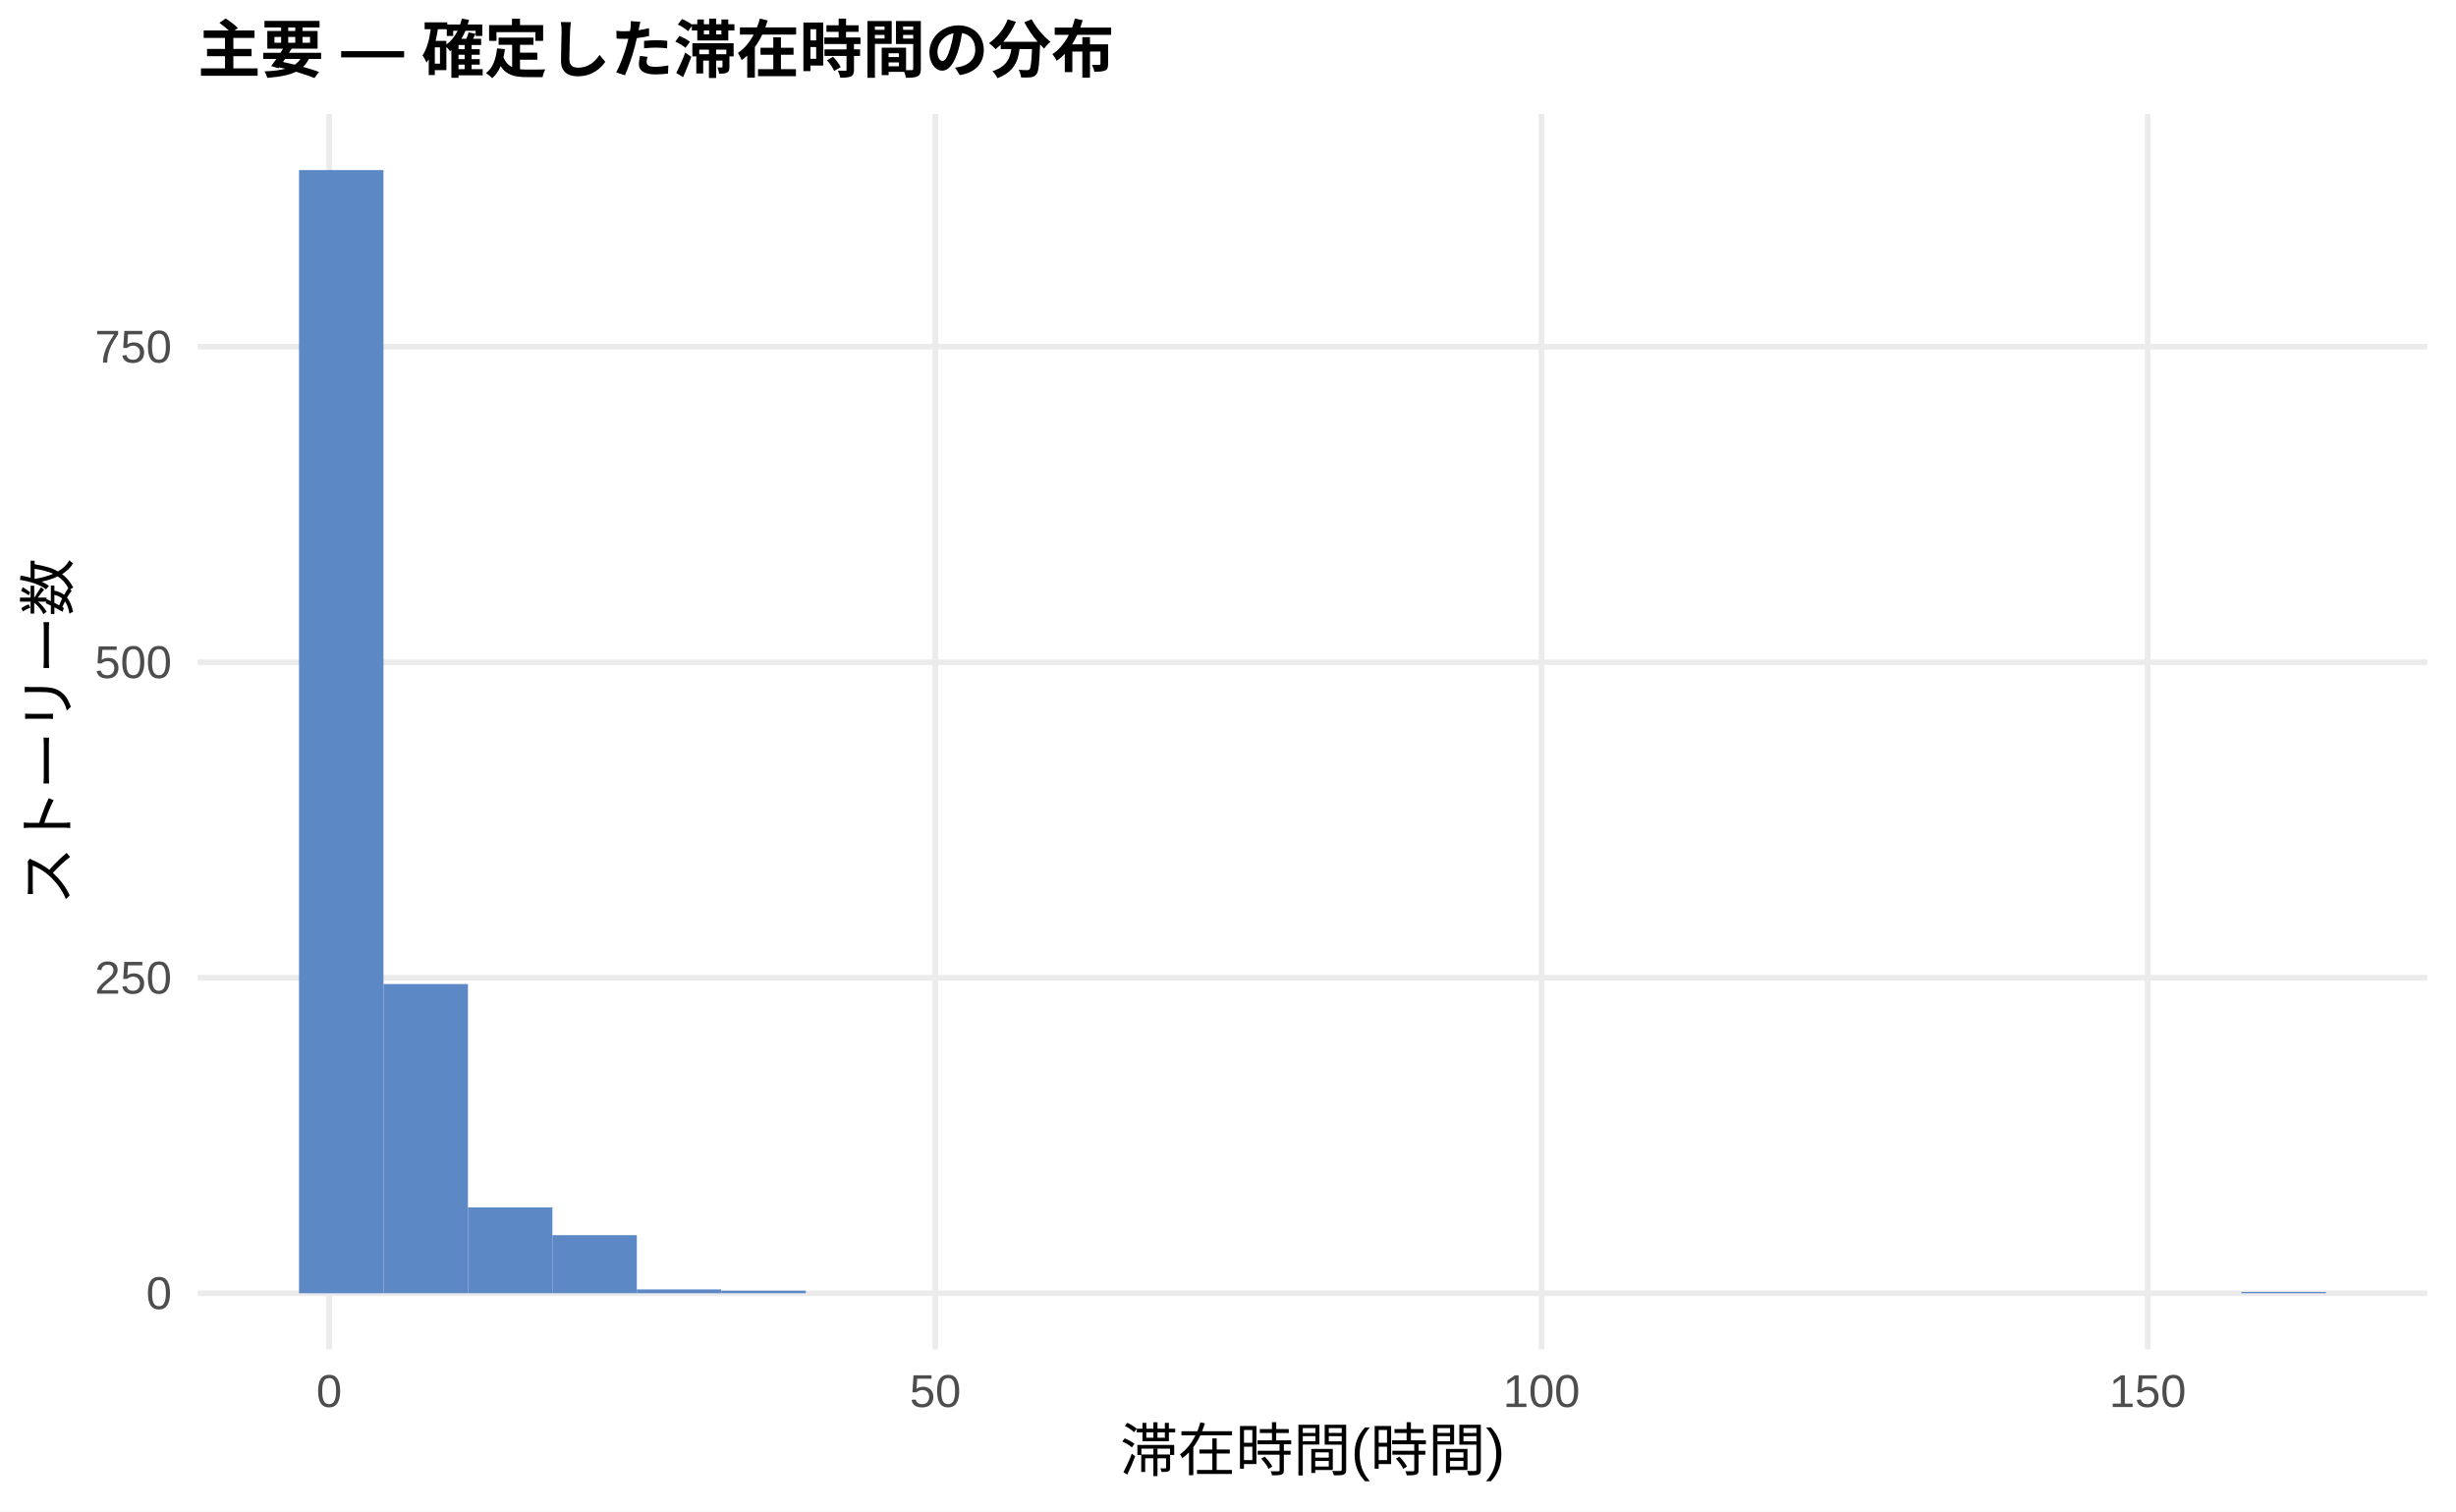
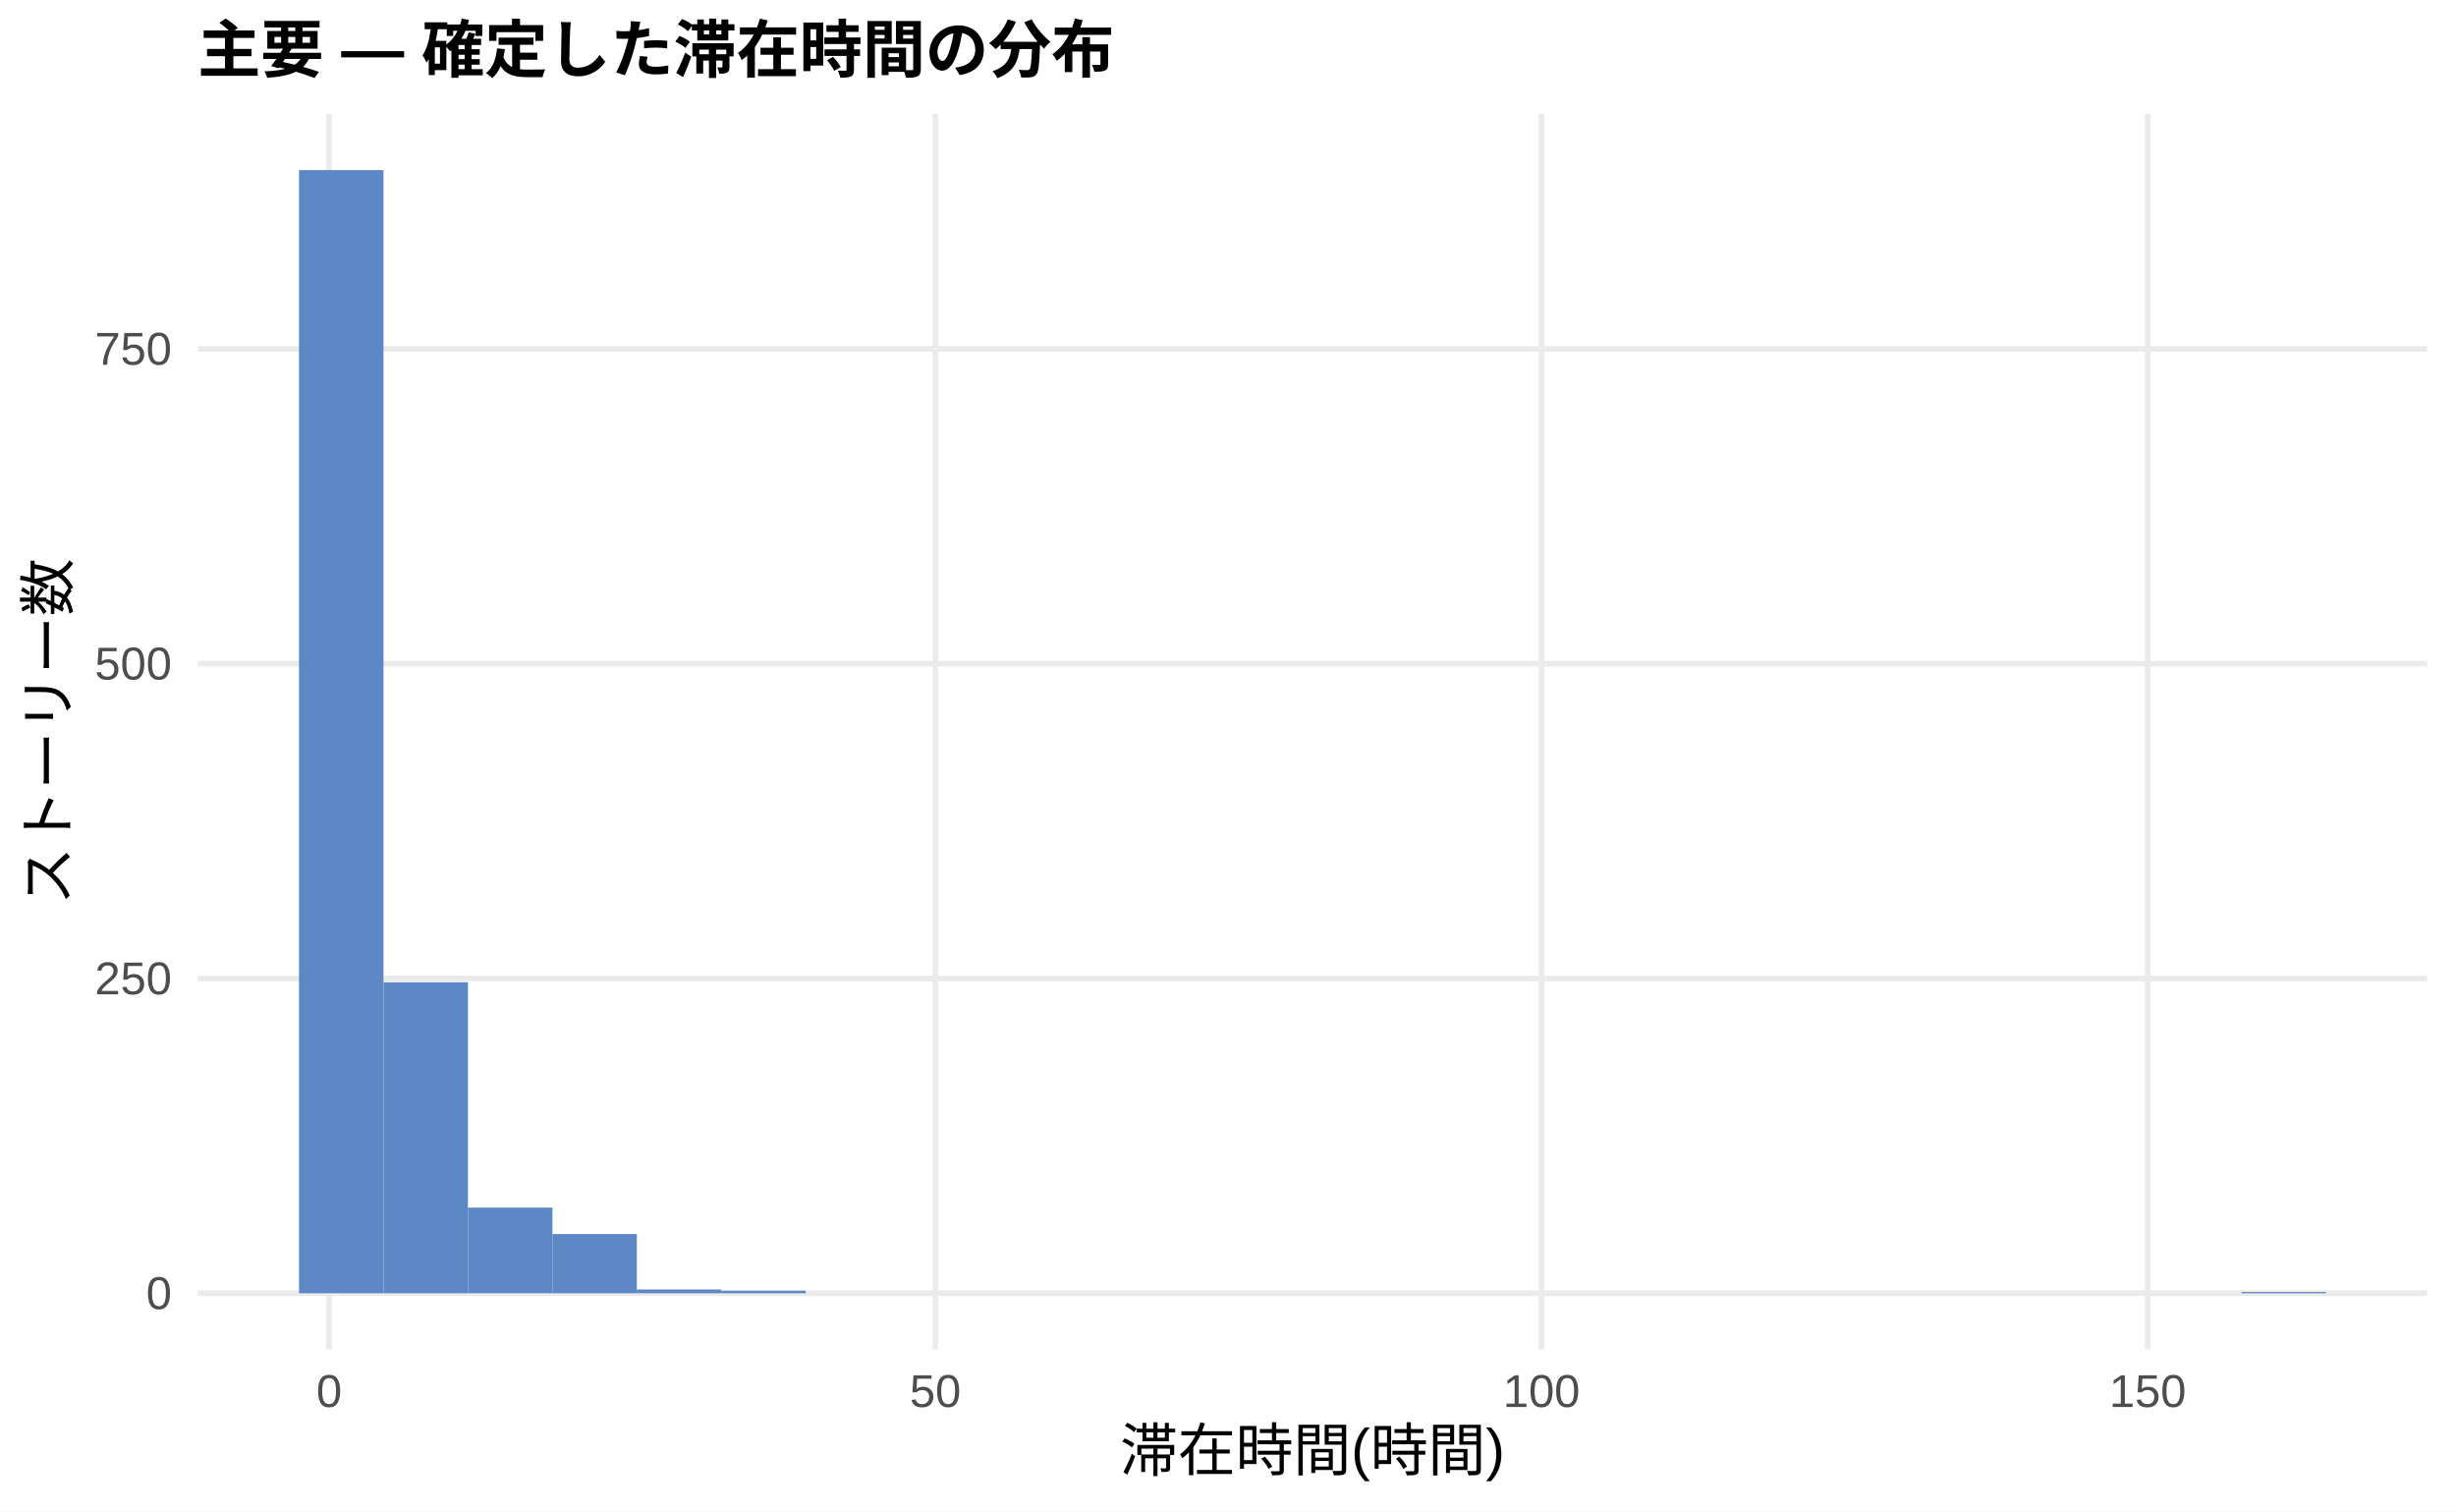
<svg xmlns="http://www.w3.org/2000/svg" width="468.00pt" height="288.00pt" viewBox="0 0 468.00 288.00">
  <g class="svglite">
    <defs>
      <style type="text/css">
    .svglite line, .svglite polyline, .svglite polygon, .svglite path, .svglite rect, .svglite circle {
      fill: none;
      stroke: #000000;
      stroke-linecap: round;
      stroke-linejoin: round;
      stroke-miterlimit: 10.00;
    }
    .svglite text {
      white-space: pre;
    }
    .svglite g.glyphgroup path {
      fill: inherit;
      stroke: none;
    }
  </style>
    </defs>
    <rect width="100%" height="100%" style="stroke: none; fill: #FFFFFF;" />
    <defs>
      <clipPath id="cpMC4wMHw0NjguMDB8MC4wMHwyODguMDA=">
        <rect x="0.00" y="0.00" width="468.00" height="288.00" />
      </clipPath>
    </defs>
    <g clip-path="url(#cpMC4wMHw0NjguMDB8MC4wMHwyODguMDA=)">
      <rect x="0.00" y="0.00" width="468.00" height="288.00" style="stroke-width: 1.07; stroke: none; fill: #FFFFFF;" />
    </g>
    <defs>
      <clipPath id="cpMzcuNjd8NDYyLjUyfDIxLjcxfDI1Ny4xMg==">
        <rect x="37.67" y="21.71" width="424.85" height="235.41" />
      </clipPath>
    </defs>
    <g clip-path="url(#cpMzcuNjd8NDYyLjUyfDIxLjcxfDI1Ny4xMg==)">
      <polyline points="37.67,246.42 462.52,246.42 " style="stroke-width: 1.07; stroke: #EBEBEB; stroke-linecap: butt;" />
-       <polyline points="37.67,186.30 462.52,186.30 " style="stroke-width: 1.07; stroke: #EBEBEB; stroke-linecap: butt;" />
-       <polyline points="37.67,126.19 462.52,126.19 " style="stroke-width: 1.07; stroke: #EBEBEB; stroke-linecap: butt;" />
-       <polyline points="37.67,66.07 462.52,66.07 " style="stroke-width: 1.07; stroke: #EBEBEB; stroke-linecap: butt;" />
+       <polyline points="37.67,186.44 462.52,186.44 " style="stroke-width: 1.07; stroke: #EBEBEB; stroke-linecap: butt;" />
+       <polyline points="37.67,126.46 462.52,126.46 " style="stroke-width: 1.07; stroke: #EBEBEB; stroke-linecap: butt;" />
+       <polyline points="37.67,66.48 462.52,66.48 " style="stroke-width: 1.07; stroke: #EBEBEB; stroke-linecap: butt;" />
      <polyline points="62.72,257.12 62.72,21.71 " style="stroke-width: 1.07; stroke: #EBEBEB; stroke-linecap: butt;" />
      <polyline points="178.23,257.12 178.23,21.71 " style="stroke-width: 1.07; stroke: #EBEBEB; stroke-linecap: butt;" />
      <polyline points="293.74,257.12 293.74,21.71 " style="stroke-width: 1.07; stroke: #EBEBEB; stroke-linecap: butt;" />
      <polyline points="409.25,257.12 409.25,21.71 " style="stroke-width: 1.07; stroke: #EBEBEB; stroke-linecap: butt;" />
      <rect x="56.98" y="32.41" width="16.09" height="214.01" style="stroke-width: 1.07; stroke: none; stroke-linecap: butt; stroke-linejoin: miter; fill: #5C88C5;" />
-       <rect x="73.08" y="187.50" width="16.09" height="58.91" style="stroke-width: 1.07; stroke: none; stroke-linecap: butt; stroke-linejoin: miter; fill: #5C88C5;" />
-       <rect x="89.17" y="230.06" width="16.09" height="16.35" style="stroke-width: 1.07; stroke: none; stroke-linecap: butt; stroke-linejoin: miter; fill: #5C88C5;" />
-       <rect x="105.26" y="235.35" width="16.09" height="11.06" style="stroke-width: 1.07; stroke: none; stroke-linecap: butt; stroke-linejoin: miter; fill: #5C88C5;" />
-       <rect x="121.35" y="245.69" width="16.09" height="0.72" style="stroke-width: 1.07; stroke: none; stroke-linecap: butt; stroke-linejoin: miter; fill: #5C88C5;" />
-       <rect x="137.45" y="245.93" width="16.09" height="0.48" style="stroke-width: 1.07; stroke: none; stroke-linecap: butt; stroke-linejoin: miter; fill: #5C88C5;" />
+       <rect x="73.08" y="187.16" width="16.09" height="59.26" style="stroke-width: 1.07; stroke: none; stroke-linecap: butt; stroke-linejoin: miter; fill: #5C88C5;" />
+       <rect x="89.17" y="230.10" width="16.09" height="16.31" style="stroke-width: 1.07; stroke: none; stroke-linecap: butt; stroke-linejoin: miter; fill: #5C88C5;" />
+       <rect x="105.26" y="235.14" width="16.09" height="11.28" style="stroke-width: 1.07; stroke: none; stroke-linecap: butt; stroke-linejoin: miter; fill: #5C88C5;" />
+       <rect x="121.35" y="245.70" width="16.09" height="0.72" style="stroke-width: 1.07; stroke: none; stroke-linecap: butt; stroke-linejoin: miter; fill: #5C88C5;" />
+       <rect x="137.45" y="245.94" width="16.09" height="0.48" style="stroke-width: 1.07; stroke: none; stroke-linecap: butt; stroke-linejoin: miter; fill: #5C88C5;" />
      <rect x="153.54" y="246.42" width="16.09" height="0.00" style="stroke-width: 1.07; stroke: none; stroke-linecap: butt; stroke-linejoin: miter; fill: #5C88C5;" />
      <rect x="169.63" y="246.42" width="16.09" height="0.00" style="stroke-width: 1.07; stroke: none; stroke-linecap: butt; stroke-linejoin: miter; fill: #5C88C5;" />
      <rect x="185.73" y="246.42" width="16.09" height="0.00" style="stroke-width: 1.07; stroke: none; stroke-linecap: butt; stroke-linejoin: miter; fill: #5C88C5;" />
      <rect x="201.82" y="246.42" width="16.09" height="0.00" style="stroke-width: 1.07; stroke: none; stroke-linecap: butt; stroke-linejoin: miter; fill: #5C88C5;" />
      <rect x="217.91" y="246.42" width="16.09" height="0.00" style="stroke-width: 1.07; stroke: none; stroke-linecap: butt; stroke-linejoin: miter; fill: #5C88C5;" />
      <rect x="234.00" y="246.42" width="16.09" height="0.00" style="stroke-width: 1.07; stroke: none; stroke-linecap: butt; stroke-linejoin: miter; fill: #5C88C5;" />
      <rect x="250.10" y="246.42" width="16.09" height="0.00" style="stroke-width: 1.07; stroke: none; stroke-linecap: butt; stroke-linejoin: miter; fill: #5C88C5;" />
      <rect x="266.19" y="246.42" width="16.09" height="0.00" style="stroke-width: 1.07; stroke: none; stroke-linecap: butt; stroke-linejoin: miter; fill: #5C88C5;" />
      <rect x="282.28" y="246.42" width="16.09" height="0.00" style="stroke-width: 1.07; stroke: none; stroke-linecap: butt; stroke-linejoin: miter; fill: #5C88C5;" />
      <rect x="298.37" y="246.42" width="16.09" height="0.00" style="stroke-width: 1.07; stroke: none; stroke-linecap: butt; stroke-linejoin: miter; fill: #5C88C5;" />
      <rect x="314.47" y="246.42" width="16.09" height="0.00" style="stroke-width: 1.07; stroke: none; stroke-linecap: butt; stroke-linejoin: miter; fill: #5C88C5;" />
      <rect x="330.56" y="246.42" width="16.09" height="0.00" style="stroke-width: 1.07; stroke: none; stroke-linecap: butt; stroke-linejoin: miter; fill: #5C88C5;" />
      <rect x="346.65" y="246.42" width="16.09" height="0.00" style="stroke-width: 1.07; stroke: none; stroke-linecap: butt; stroke-linejoin: miter; fill: #5C88C5;" />
      <rect x="362.75" y="246.42" width="16.09" height="0.00" style="stroke-width: 1.07; stroke: none; stroke-linecap: butt; stroke-linejoin: miter; fill: #5C88C5;" />
      <rect x="378.84" y="246.42" width="16.09" height="0.00" style="stroke-width: 1.07; stroke: none; stroke-linecap: butt; stroke-linejoin: miter; fill: #5C88C5;" />
      <rect x="394.93" y="246.42" width="16.09" height="0.00" style="stroke-width: 1.07; stroke: none; stroke-linecap: butt; stroke-linejoin: miter; fill: #5C88C5;" />
      <rect x="411.02" y="246.42" width="16.09" height="0.00" style="stroke-width: 1.07; stroke: none; stroke-linecap: butt; stroke-linejoin: miter; fill: #5C88C5;" />
-       <rect x="427.12" y="246.17" width="16.09" height="0.24" style="stroke-width: 1.07; stroke: none; stroke-linecap: butt; stroke-linejoin: miter; fill: #5C88C5;" />
+       <rect x="427.12" y="246.18" width="16.09" height="0.24" style="stroke-width: 1.07; stroke: none; stroke-linecap: butt; stroke-linejoin: miter; fill: #5C88C5;" />
    </g>
    <g clip-path="url(#cpMC4wMHw0NjguMDB8MC4wMHwyODguMDA=)">
      <text x="32.74" y="249.44" text-anchor="end" style="font-size: 8.80px;fill: #4D4D4D; font-family: &quot;Liberation Sans&quot;;" textLength="4.89px" lengthAdjust="spacingAndGlyphs">0</text>
-       <text x="32.74" y="189.33" text-anchor="end" style="font-size: 8.80px;fill: #4D4D4D; font-family: &quot;Liberation Sans&quot;;" textLength="14.67px" lengthAdjust="spacingAndGlyphs">250</text>
-       <text x="32.74" y="129.21" text-anchor="end" style="font-size: 8.80px;fill: #4D4D4D; font-family: &quot;Liberation Sans&quot;;" textLength="14.67px" lengthAdjust="spacingAndGlyphs">500</text>
-       <text x="32.74" y="69.10" text-anchor="end" style="font-size: 8.80px;fill: #4D4D4D; font-family: &quot;Liberation Sans&quot;;" textLength="14.67px" lengthAdjust="spacingAndGlyphs">750</text>
+       <text x="32.74" y="189.46" text-anchor="end" style="font-size: 8.80px;fill: #4D4D4D; font-family: &quot;Liberation Sans&quot;;" textLength="14.67px" lengthAdjust="spacingAndGlyphs">250</text>
+       <text x="32.74" y="129.48" text-anchor="end" style="font-size: 8.80px;fill: #4D4D4D; font-family: &quot;Liberation Sans&quot;;" textLength="14.67px" lengthAdjust="spacingAndGlyphs">500</text>
+       <text x="32.74" y="69.50" text-anchor="end" style="font-size: 8.80px;fill: #4D4D4D; font-family: &quot;Liberation Sans&quot;;" textLength="14.67px" lengthAdjust="spacingAndGlyphs">750</text>
      <text x="62.72" y="268.10" text-anchor="middle" style="font-size: 8.80px;fill: #4D4D4D; font-family: &quot;Liberation Sans&quot;;" textLength="4.89px" lengthAdjust="spacingAndGlyphs">0</text>
      <text x="178.23" y="268.10" text-anchor="middle" style="font-size: 8.80px;fill: #4D4D4D; font-family: &quot;Liberation Sans&quot;;" textLength="9.78px" lengthAdjust="spacingAndGlyphs">50</text>
      <text x="293.74" y="268.10" text-anchor="middle" style="font-size: 8.80px;fill: #4D4D4D; font-family: &quot;Liberation Sans&quot;;" textLength="14.67px" lengthAdjust="spacingAndGlyphs">100</text>
      <text x="409.25" y="268.10" text-anchor="middle" style="font-size: 8.80px;fill: #4D4D4D; font-family: &quot;Liberation Sans&quot;;" textLength="14.67px" lengthAdjust="spacingAndGlyphs">150</text>
      <text x="250.10" y="280.24" text-anchor="middle" style="font-size: 11.00px; font-family: &quot;Liberation Sans&quot;;" textLength="73.31px" lengthAdjust="spacingAndGlyphs">滞在時間(時間)</text>
      <text transform="translate(13.05,139.41) rotate(-90)" text-anchor="middle" style="font-size: 11.00px; font-family: &quot;Liberation Sans&quot;;" textLength="66.00px" lengthAdjust="spacingAndGlyphs">ストーリー数</text>
      <text x="37.67" y="13.74" style="font-size: 12.00px; font-weight: bold; font-family: &quot;Liberation Sans&quot;;" textLength="174.66px" lengthAdjust="spacingAndGlyphs">主要 — 確定した滞在時間の分布</text>
    </g>
  </g>
</svg>
